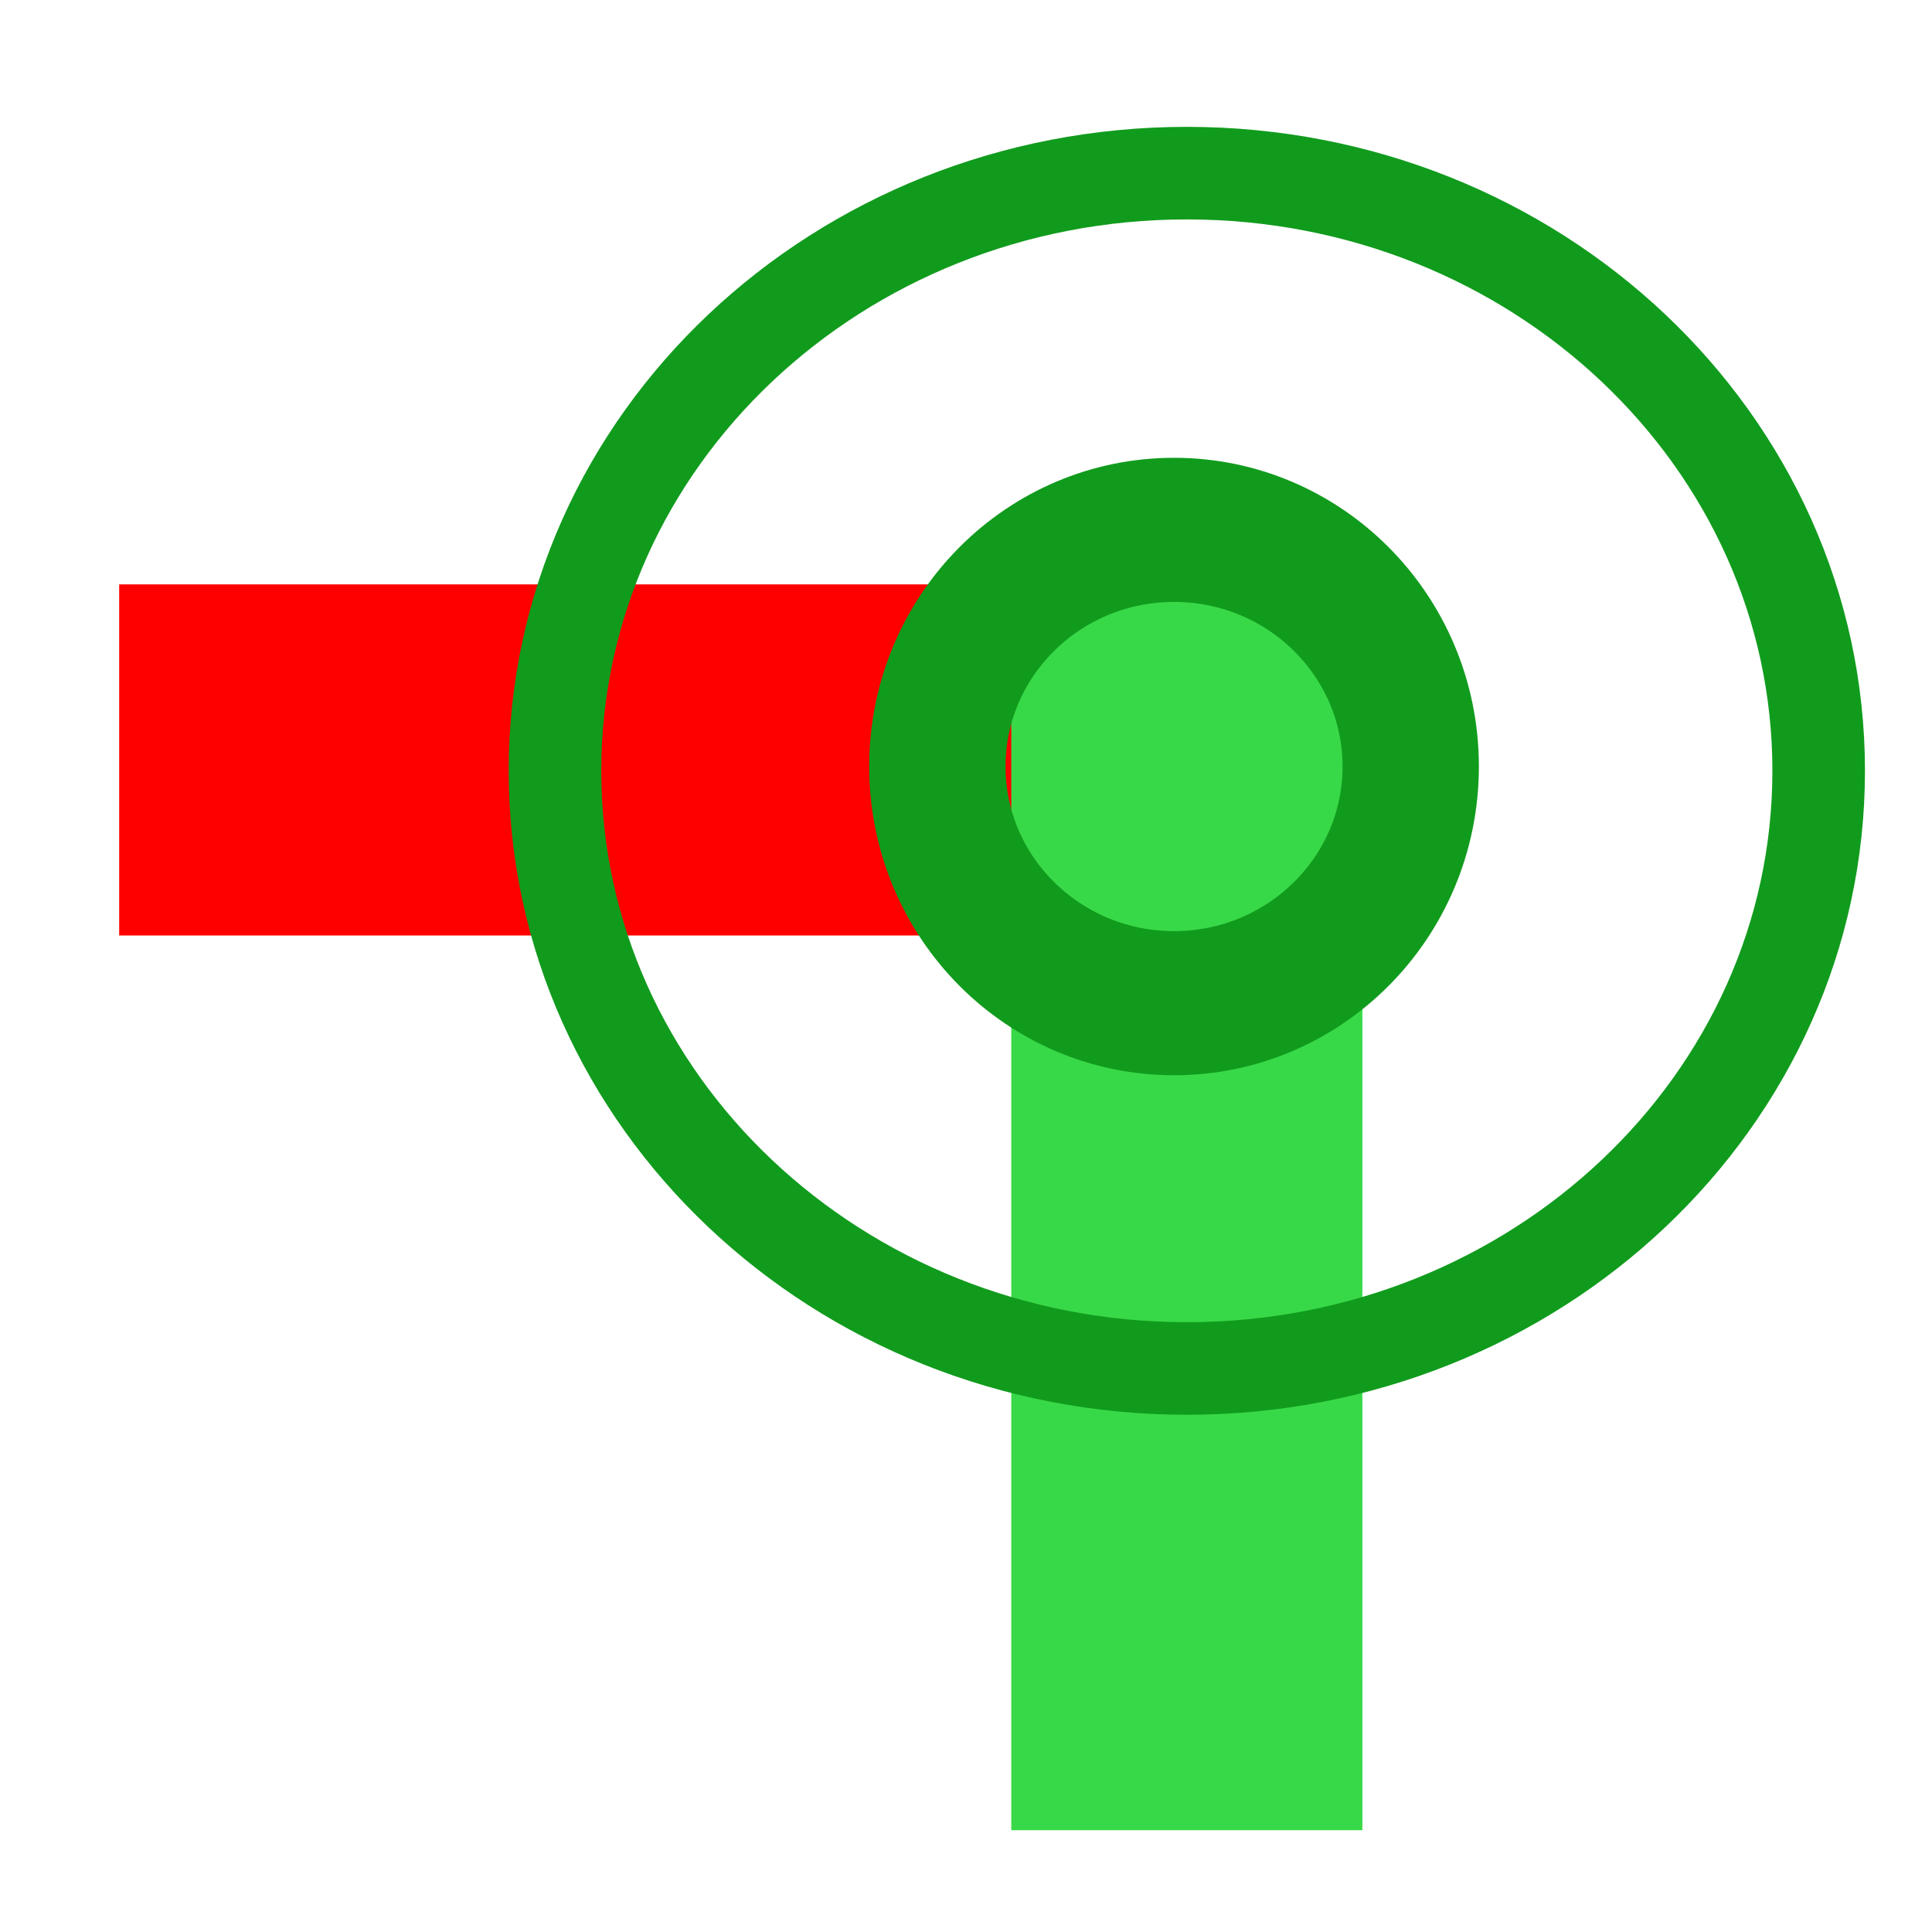
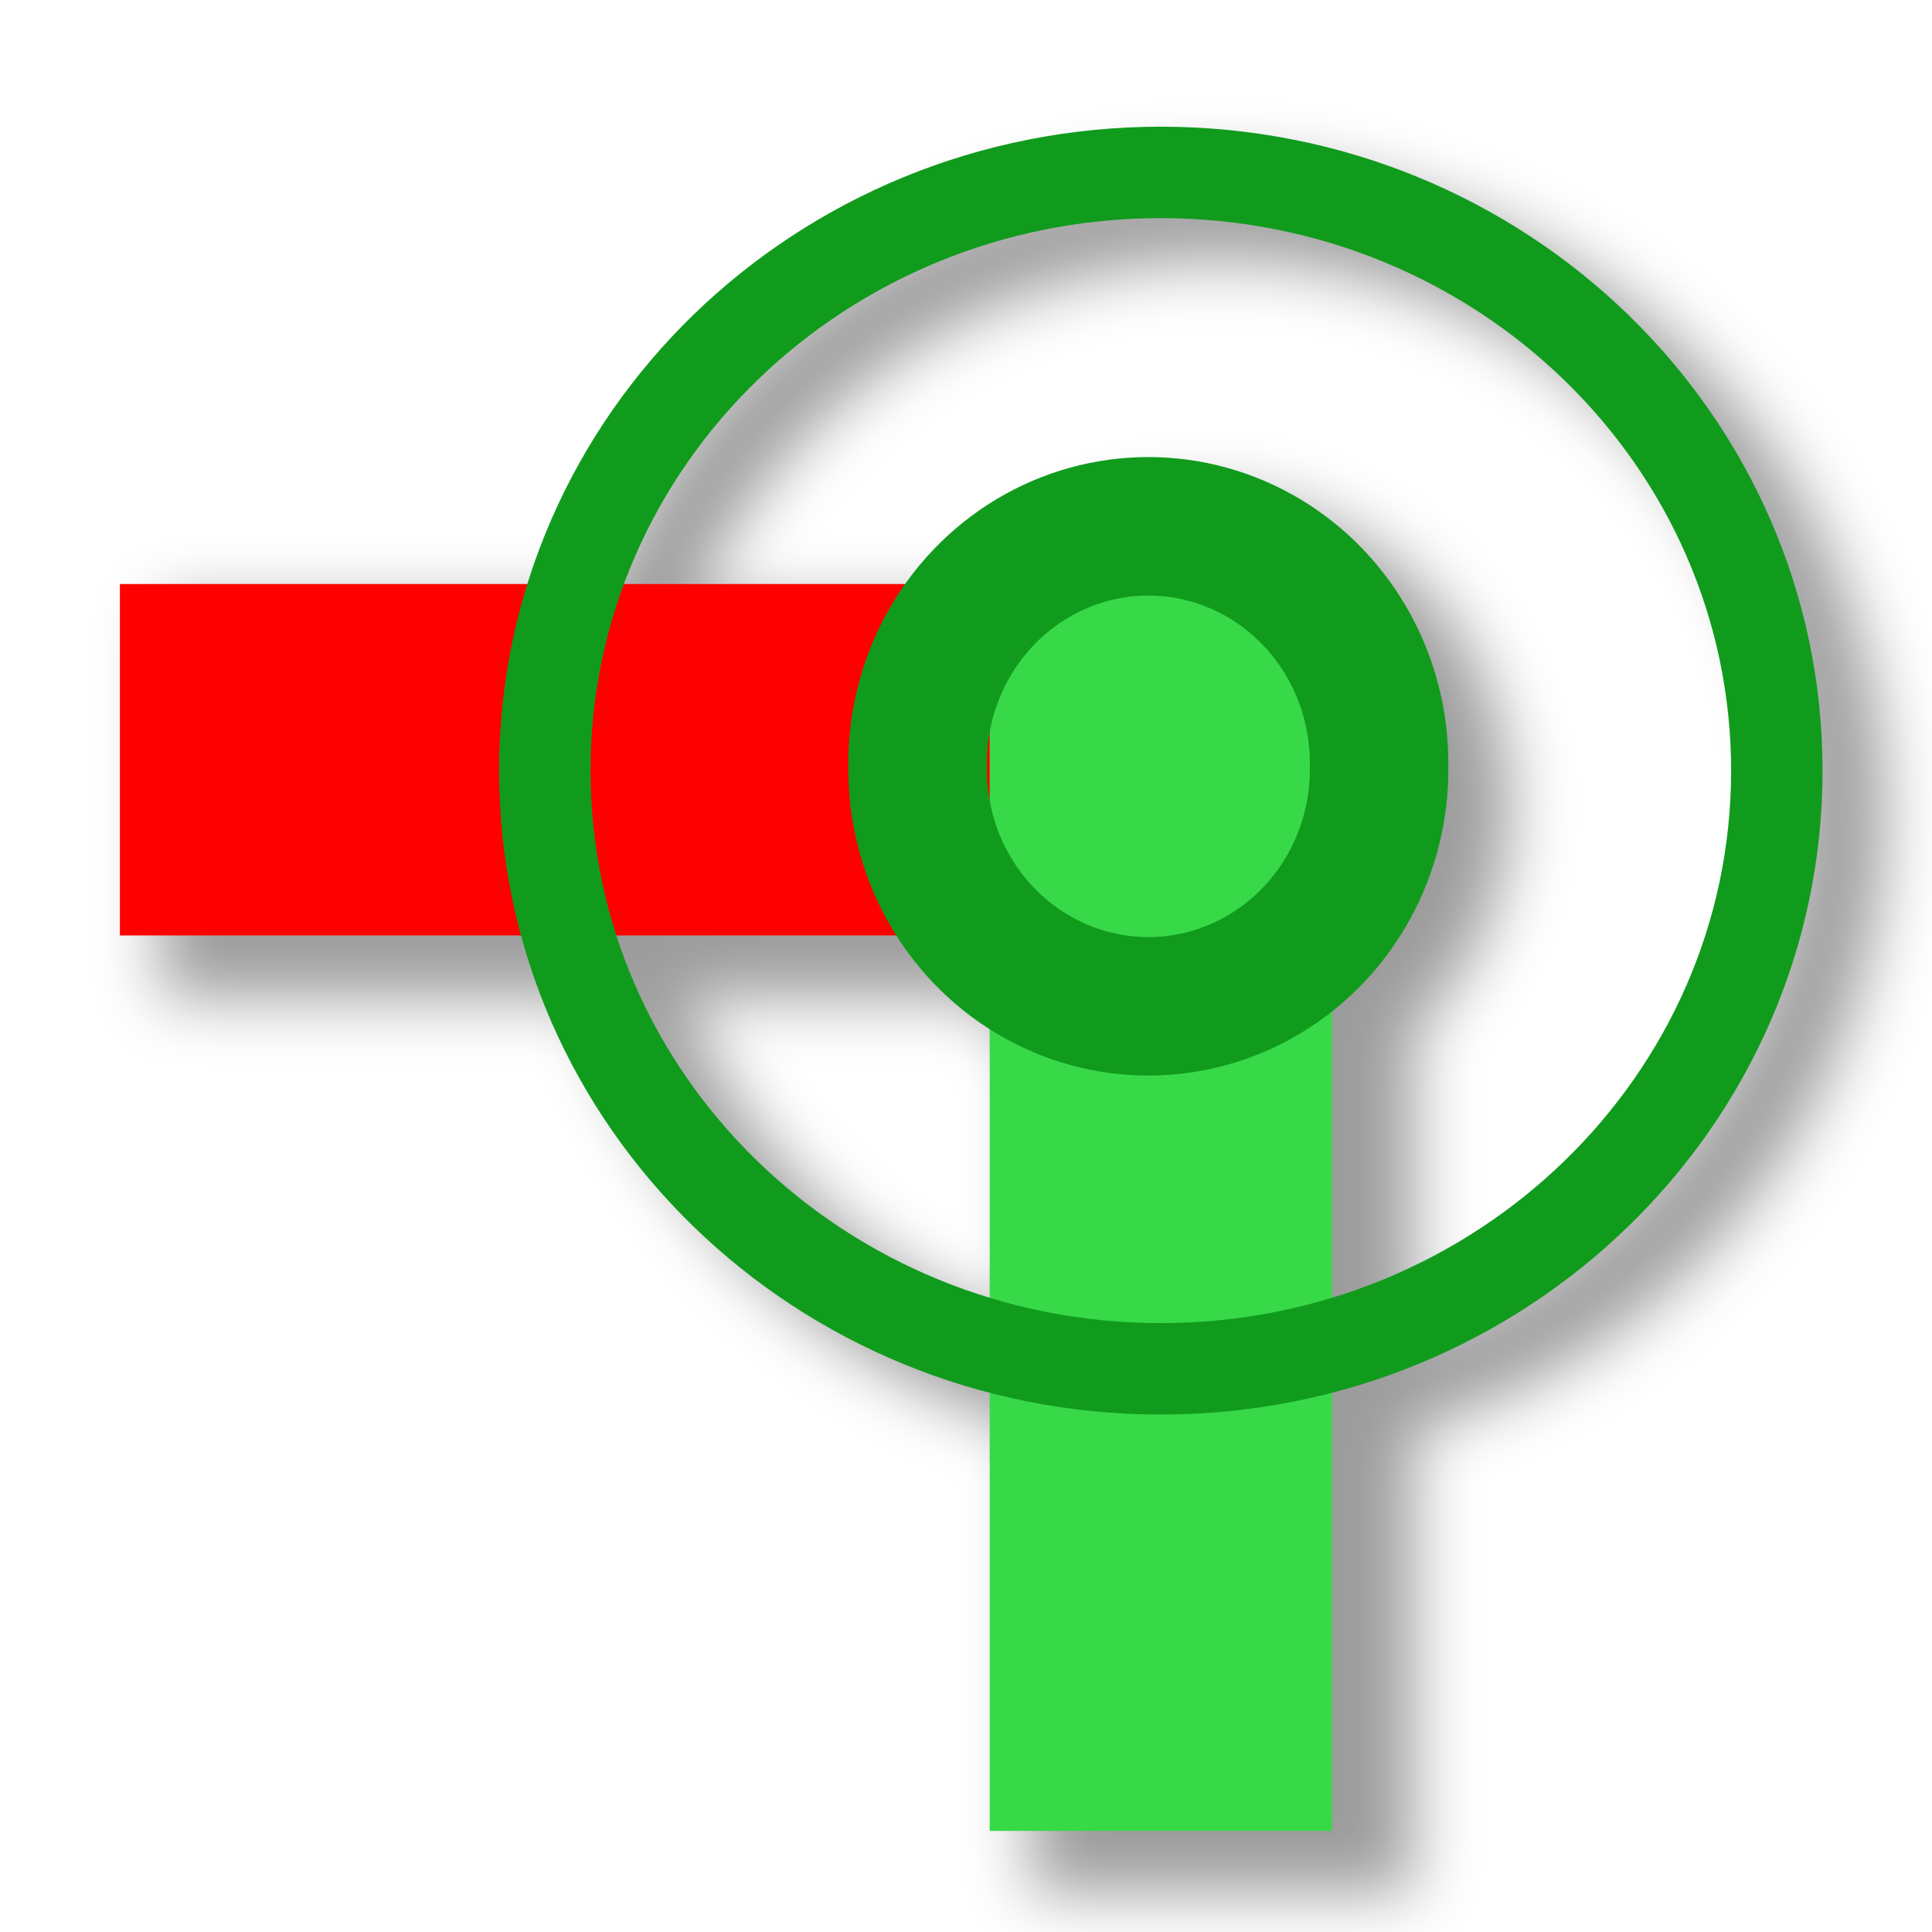
- <svg xmlns="http://www.w3.org/2000/svg" height="48" width="48" version="1.1">
-   <rect fill-rule="evenodd" rx="0" ry="2.301" height="8.723" width="30.58" y="14.519" x="2.961" fill="#f00" />
-   <rect transform="rotate(90)" fill-rule="evenodd" rx="0" ry="2.301" height="8.723" width="30.792" y="-33.848" x="14.679" fill="#38d948" />
-   <path d="m50.7 18.302a15.698 14.849 0 1 1 -31.396 0 15.698 14.849 0 1 1 31.396 0z" transform="translate(-5.5154 .84853)" stroke="#119b1d" stroke-width="2.3" fill="none" />
-   <path d="m50.7 18.302a15.698 14.849 0 1 1 -31.396 0 15.698 14.849 0 1 1 31.396 0z" transform="matrix(.37457 0 0 .39597 16.058 11.797)" stroke="#119b1d" stroke-width="9.044" fill="none" />
+ <svg xmlns="http://www.w3.org/2000/svg" height="48" width="48" version="1.1" id="svg2">
+   <defs id="defs14">
+     <filter id="filter3808">
+       <feGaussianBlur stdDeviation="0.792" id="feGaussianBlur3810" />
+     </filter>
+   </defs>
+   <g id="g3798" style="opacity:0.387;filter:url(#filter3808)" transform="translate(-88.65,4.2)">
+     <rect style="fill:#000000;fill-rule:evenodd;stroke:#000000;stroke-opacity:1" id="rect4-4" x="93.149" y="11.343" width="29.813" height="8.731" ry="2.303" rx="0" />
+     <rect style="fill:#000000;fill-rule:evenodd;stroke:#000000;stroke-opacity:1" id="rect6-8" x="11.504" y="-123.262" width="30.819" height="8.504" ry="2.243" rx="0" transform="matrix(0,1,-1,0,0,0)" />
+     <path style="fill:none;stroke:#000000;stroke-width:2.272;stroke-opacity:1" id="path8-1" d="m 134.315,15.979 a 15.304,14.862 0 1 1 -30.609,0 15.304,14.862 0 1 1 30.609,0 z" />
+     <path style="fill:#000000;stroke:#000000;stroke-width:3.441;stroke-opacity:1" id="path10-0" d="m 124.433,15.872 a 5.733,5.885 0 0 1 -11.465,0 5.733,5.885 0 1 1 11.465,0 z" />
+   </g>
+   <rect rx="0" ry="2.303" height="8.731" width="29.813" y="14.51" x="2.979" id="rect4" style="fill:#ff0000;fill-rule:evenodd" />
+   <rect transform="matrix(0,1,-1,0,0,0)" rx="0" ry="2.243" height="8.504" width="30.819" y="-33.092" x="14.67" id="rect6" style="fill:#38d948;fill-rule:evenodd" />
+   <path d="m 44.145,19.146 a 15.304,14.862 0 1 1 -30.609,0 15.304,14.862 0 1 1 30.609,0 z" id="path8" style="fill:none;stroke:#119b1d;stroke-width:2.272" />
+   <path d="m 34.263,19.039 a 5.733,5.885 0 1 1 -11.465,0 5.733,5.885 0 1 1 11.465,0 z" id="path10" style="fill:none;stroke:#119b1d;stroke-width:3.441" />
</svg>
